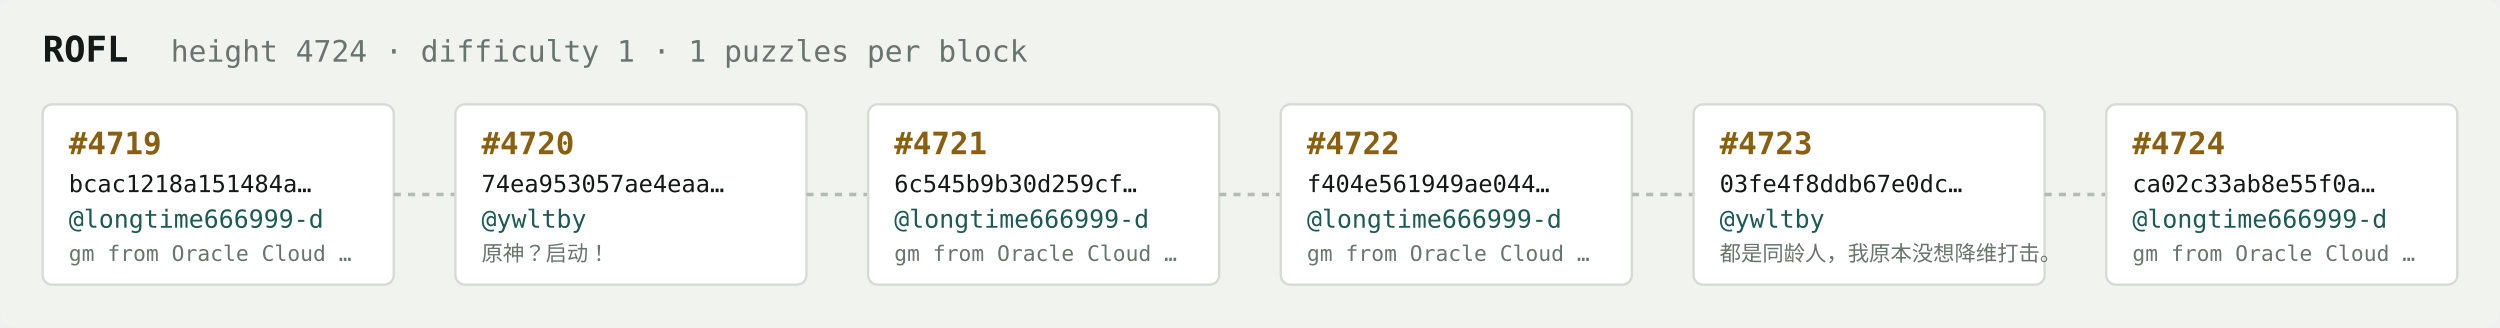
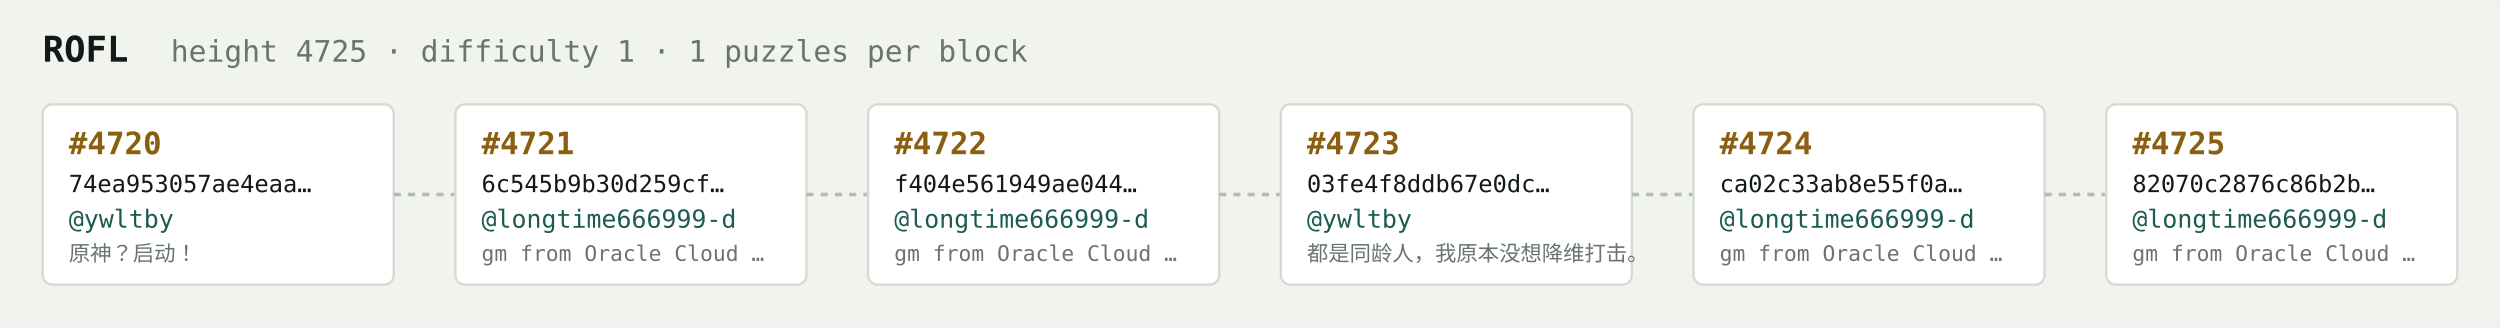
<svg xmlns="http://www.w3.org/2000/svg" width="1054" height="138" viewBox="0 0 1054 138" font-family="ui-monospace,SFMono-Regular,Menlo,monospace">
  <rect fill="#f1f3ef" width="1054" height="138" rx="6" />
  <text x="18" y="26" fill="#121916" font-size="15" font-weight="700">ROFL</text>
-   <text x="72" y="26" fill="#68746e" font-size="12.5">height 4724 · difficulty 1 · 1 puzzles per block</text>
+   <text x="72" y="26" fill="#68746e" font-size="12.5">height 4725 · difficulty 1 · 1 puzzles per block</text>
  <rect x="18" y="44" width="148" height="76" rx="4" fill="#ffffff" stroke="#d5dbd2" stroke-width="1" />
-   <text x="29" y="65" fill="#8a5f10" font-size="13" font-weight="700">#4719</text>
-   <text x="29" y="81" fill="#121916" font-size="10">bcac1218a151484a…</text>
-   <text x="29" y="96" fill="#1c5b52" font-size="10.5">@longtime666999-d</text>
-   <text x="29" y="110" fill="#68746e" font-size="9">gm from Oracle Cloud …</text>
+   <text x="29" y="65" fill="#8a5f10" font-size="13" font-weight="700">#4720</text>
+   <text x="29" y="81" fill="#121916" font-size="10">74ea953057ae4eaa…</text>
+   <text x="29" y="96" fill="#1c5b52" font-size="10.5">@ywltby</text>
+   <text x="29" y="110" fill="#68746e" font-size="9">原神？启动！</text>
  <line x1="166" y1="82.0" x2="192" y2="82.0" stroke="#b3bcb4" stroke-width="1.5" stroke-dasharray="3 3" />
  <rect x="192" y="44" width="148" height="76" rx="4" fill="#ffffff" stroke="#d5dbd2" stroke-width="1" />
-   <text x="203" y="65" fill="#8a5f10" font-size="13" font-weight="700">#4720</text>
-   <text x="203" y="81" fill="#121916" font-size="10">74ea953057ae4eaa…</text>
-   <text x="203" y="96" fill="#1c5b52" font-size="10.5">@ywltby</text>
-   <text x="203" y="110" fill="#68746e" font-size="9">原神？启动！</text>
+   <text x="203" y="65" fill="#8a5f10" font-size="13" font-weight="700">#4721</text>
+   <text x="203" y="81" fill="#121916" font-size="10">6c545b9b30d259cf…</text>
+   <text x="203" y="96" fill="#1c5b52" font-size="10.5">@longtime666999-d</text>
+   <text x="203" y="110" fill="#68746e" font-size="9">gm from Oracle Cloud …</text>
  <line x1="340" y1="82.0" x2="366" y2="82.0" stroke="#b3bcb4" stroke-width="1.5" stroke-dasharray="3 3" />
  <rect x="366" y="44" width="148" height="76" rx="4" fill="#ffffff" stroke="#d5dbd2" stroke-width="1" />
-   <text x="377" y="65" fill="#8a5f10" font-size="13" font-weight="700">#4721</text>
-   <text x="377" y="81" fill="#121916" font-size="10">6c545b9b30d259cf…</text>
+   <text x="377" y="65" fill="#8a5f10" font-size="13" font-weight="700">#4722</text>
+   <text x="377" y="81" fill="#121916" font-size="10">f404e561949ae044…</text>
  <text x="377" y="96" fill="#1c5b52" font-size="10.5">@longtime666999-d</text>
  <text x="377" y="110" fill="#68746e" font-size="9">gm from Oracle Cloud …</text>
  <line x1="514" y1="82.0" x2="540" y2="82.0" stroke="#b3bcb4" stroke-width="1.5" stroke-dasharray="3 3" />
  <rect x="540" y="44" width="148" height="76" rx="4" fill="#ffffff" stroke="#d5dbd2" stroke-width="1" />
-   <text x="551" y="65" fill="#8a5f10" font-size="13" font-weight="700">#4722</text>
-   <text x="551" y="81" fill="#121916" font-size="10">f404e561949ae044…</text>
-   <text x="551" y="96" fill="#1c5b52" font-size="10.5">@longtime666999-d</text>
-   <text x="551" y="110" fill="#68746e" font-size="9">gm from Oracle Cloud …</text>
+   <text x="551" y="65" fill="#8a5f10" font-size="13" font-weight="700">#4723</text>
+   <text x="551" y="81" fill="#121916" font-size="10">03fe4f8ddb67e0dc…</text>
+   <text x="551" y="96" fill="#1c5b52" font-size="10.5">@ywltby</text>
+   <text x="551" y="110" fill="#68746e" font-size="9">都是同龄人，我原本没想降维打击。</text>
  <line x1="688" y1="82.0" x2="714" y2="82.0" stroke="#b3bcb4" stroke-width="1.5" stroke-dasharray="3 3" />
  <rect x="714" y="44" width="148" height="76" rx="4" fill="#ffffff" stroke="#d5dbd2" stroke-width="1" />
-   <text x="725" y="65" fill="#8a5f10" font-size="13" font-weight="700">#4723</text>
-   <text x="725" y="81" fill="#121916" font-size="10">03fe4f8ddb67e0dc…</text>
-   <text x="725" y="96" fill="#1c5b52" font-size="10.5">@ywltby</text>
-   <text x="725" y="110" fill="#68746e" font-size="9">都是同龄人，我原本没想降维打击。</text>
+   <text x="725" y="65" fill="#8a5f10" font-size="13" font-weight="700">#4724</text>
+   <text x="725" y="81" fill="#121916" font-size="10">ca02c33ab8e55f0a…</text>
+   <text x="725" y="96" fill="#1c5b52" font-size="10.5">@longtime666999-d</text>
+   <text x="725" y="110" fill="#68746e" font-size="9">gm from Oracle Cloud …</text>
  <line x1="862" y1="82.0" x2="888" y2="82.0" stroke="#b3bcb4" stroke-width="1.5" stroke-dasharray="3 3" />
  <rect x="888" y="44" width="148" height="76" rx="4" fill="#ffffff" stroke="#d5dbd2" stroke-width="1" />
-   <text x="899" y="65" fill="#8a5f10" font-size="13" font-weight="700">#4724</text>
-   <text x="899" y="81" fill="#121916" font-size="10">ca02c33ab8e55f0a…</text>
+   <text x="899" y="65" fill="#8a5f10" font-size="13" font-weight="700">#4725</text>
+   <text x="899" y="81" fill="#121916" font-size="10">82070c2876c86b2b…</text>
  <text x="899" y="96" fill="#1c5b52" font-size="10.5">@longtime666999-d</text>
  <text x="899" y="110" fill="#68746e" font-size="9">gm from Oracle Cloud …</text>
</svg>
